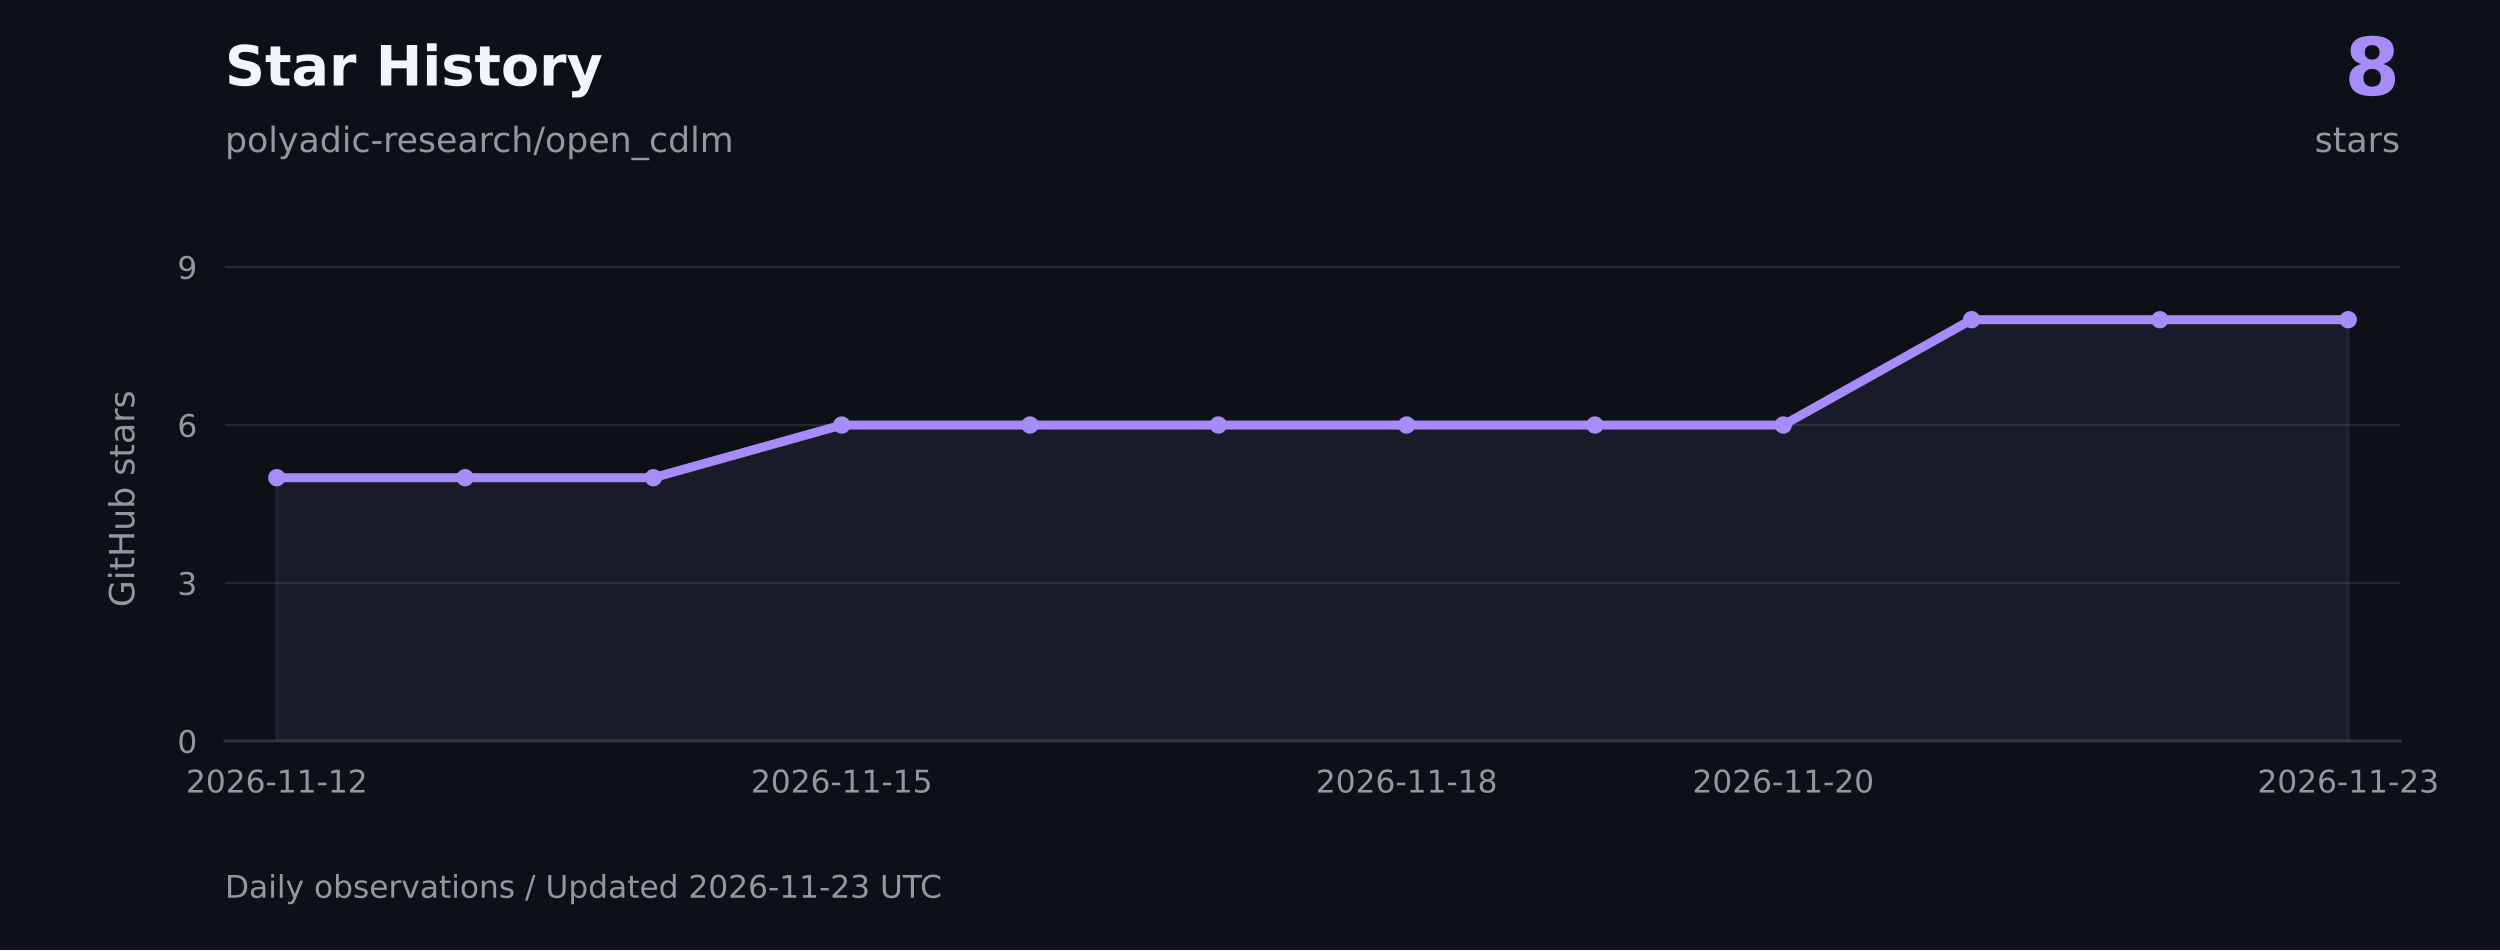
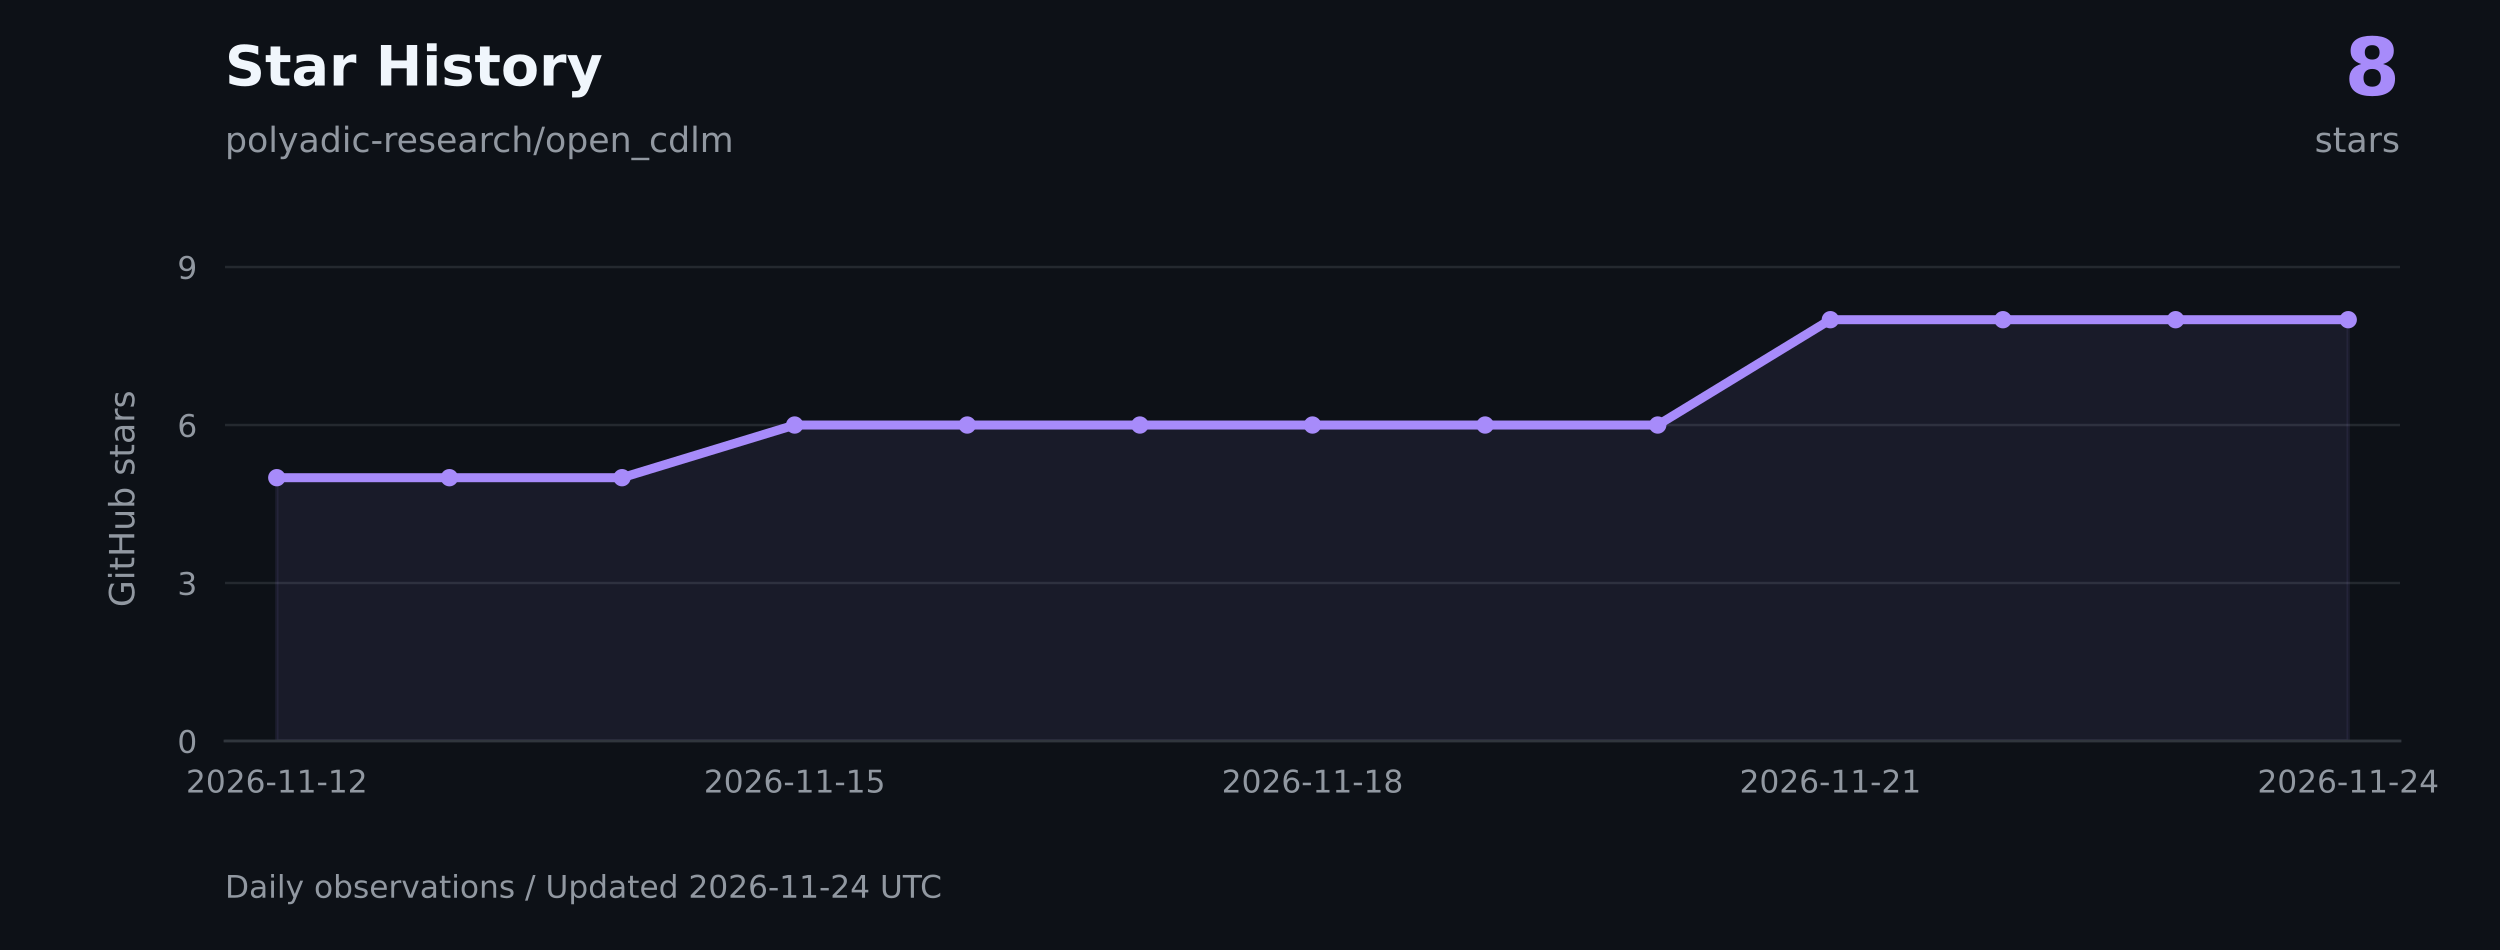
<svg xmlns="http://www.w3.org/2000/svg" xmlns:xlink="http://www.w3.org/1999/xlink" width="720pt" height="273.6pt" viewBox="0 0 720 273.6" version="1.1">
  <defs>
    <style type="text/css">*{stroke-linejoin: round; stroke-linecap: butt}</style>
  </defs>
  <g id="figure_1">
    <g id="patch_1">
      <path d="M 0 273.6 L 720 273.6 L 720 0 L 0 0 z " style="fill: #0d1117" />
    </g>
    <g id="axes_1">
      <g id="patch_2">
        <path d="M 64.8 213.408 L 691.2 213.408 L 691.2 73.872 L 64.8 73.872 z " style="fill: #0d1117" />
      </g>
      <g id="matplotlib.axis_1">
        <g id="xtick_1">
          <g id="line2d_1" />
          <g id="text_1">
            <g style="fill: #9198a1" transform="translate(53.56225 228.2459) scale(0.09 -0.09)">
              <defs>
                <path id="DejaVuSans-15" d="M 1228 531 L 3431 531 L 3431 0 L 469 0 L 469 531 Q 828 903 1448 1529 Q 2069 2156 2228 2338 Q 2531 2678 2651 2914 Q 2772 3150 2772 3378 Q 2772 3750 2511 3984 Q 2250 4219 1831 4219 Q 1534 4219 1204 4116 Q 875 4013 500 3803 L 500 4441 Q 881 4594 1212 4672 Q 1544 4750 1819 4750 Q 2544 4750 2975 4387 Q 3406 4025 3406 3419 Q 3406 3131 3298 2873 Q 3191 2616 2906 2266 Q 2828 2175 2409 1742 Q 1991 1309 1228 531 z " transform="scale(0.015625)" />
                <path id="DejaVuSans-13" d="M 2034 4250 Q 1547 4250 1301 3770 Q 1056 3291 1056 2328 Q 1056 1369 1301 889 Q 1547 409 2034 409 Q 2525 409 2770 889 Q 3016 1369 3016 2328 Q 3016 3291 2770 3770 Q 2525 4250 2034 4250 z M 2034 4750 Q 2819 4750 3233 4129 Q 3647 3509 3647 2328 Q 3647 1150 3233 529 Q 2819 -91 2034 -91 Q 1250 -91 836 529 Q 422 1150 422 2328 Q 422 3509 836 4129 Q 1250 4750 2034 4750 z " transform="scale(0.015625)" />
                <path id="DejaVuSans-19" d="M 2113 2584 Q 1688 2584 1439 2293 Q 1191 2003 1191 1497 Q 1191 994 1439 701 Q 1688 409 2113 409 Q 2538 409 2786 701 Q 3034 994 3034 1497 Q 3034 2003 2786 2293 Q 2538 2584 2113 2584 z M 3366 4563 L 3366 3988 Q 3128 4100 2886 4159 Q 2644 4219 2406 4219 Q 1781 4219 1451 3797 Q 1122 3375 1075 2522 Q 1259 2794 1537 2939 Q 1816 3084 2150 3084 Q 2853 3084 3261 2657 Q 3669 2231 3669 1497 Q 3669 778 3244 343 Q 2819 -91 2113 -91 Q 1303 -91 875 529 Q 447 1150 447 2328 Q 447 3434 972 4092 Q 1497 4750 2381 4750 Q 2619 4750 2861 4703 Q 3103 4656 3366 4563 z " transform="scale(0.015625)" />
                <path id="DejaVuSans-10" d="M 313 2009 L 1997 2009 L 1997 1497 L 313 1497 L 313 2009 z " transform="scale(0.015625)" />
                <path id="DejaVuSans-14" d="M 794 531 L 1825 531 L 1825 4091 L 703 3866 L 703 4441 L 1819 4666 L 2450 4666 L 2450 531 L 3481 531 L 3481 0 L 794 0 L 794 531 z " transform="scale(0.015625)" />
              </defs>
              <use xlink:href="#DejaVuSans-15" />
              <use xlink:href="#DejaVuSans-13" transform="translate(63.625 0)" />
              <use xlink:href="#DejaVuSans-15" transform="translate(127.25 0)" />
              <use xlink:href="#DejaVuSans-19" transform="translate(190.875 0)" />
              <use xlink:href="#DejaVuSans-10" transform="translate(254.5 0)" />
              <use xlink:href="#DejaVuSans-14" transform="translate(290.5781 0)" />
              <use xlink:href="#DejaVuSans-14" transform="translate(354.2031 0)" />
              <use xlink:href="#DejaVuSans-10" transform="translate(417.8281 0)" />
              <use xlink:href="#DejaVuSans-14" transform="translate(453.9062 0)" />
              <use xlink:href="#DejaVuSans-15" transform="translate(517.5312 0)" />
            </g>
          </g>
        </g>
        <g id="xtick_2">
          <g id="line2d_2" />
          <g id="text_2">
-             <g style="fill: #9198a1" transform="translate(216.2636 228.2459) scale(0.09 -0.09)">
+             <g style="fill: #9198a1" transform="translate(202.7051 228.2459) scale(0.09 -0.09)">
              <defs>
                <path id="DejaVuSans-18" d="M 691 4666 L 3169 4666 L 3169 4134 L 1269 4134 L 1269 2991 Q 1406 3038 1543 3061 Q 1681 3084 1819 3084 Q 2600 3084 3056 2656 Q 3513 2228 3513 1497 Q 3513 744 3044 326 Q 2575 -91 1722 -91 Q 1428 -91 1123 -41 Q 819 9 494 109 L 494 744 Q 775 591 1075 516 Q 1375 441 1709 441 Q 2250 441 2565 725 Q 2881 1009 2881 1497 Q 2881 1984 2565 2268 Q 2250 2553 1709 2553 Q 1456 2553 1204 2497 Q 953 2441 691 2322 L 691 4666 z " transform="scale(0.015625)" />
              </defs>
              <use xlink:href="#DejaVuSans-15" />
              <use xlink:href="#DejaVuSans-13" transform="translate(63.625 0)" />
              <use xlink:href="#DejaVuSans-15" transform="translate(127.25 0)" />
              <use xlink:href="#DejaVuSans-19" transform="translate(190.875 0)" />
              <use xlink:href="#DejaVuSans-10" transform="translate(254.5 0)" />
              <use xlink:href="#DejaVuSans-14" transform="translate(290.5781 0)" />
              <use xlink:href="#DejaVuSans-14" transform="translate(354.2031 0)" />
              <use xlink:href="#DejaVuSans-10" transform="translate(417.8281 0)" />
              <use xlink:href="#DejaVuSans-14" transform="translate(453.9062 0)" />
              <use xlink:href="#DejaVuSans-18" transform="translate(517.5312 0)" />
            </g>
          </g>
        </g>
        <g id="xtick_3">
          <g id="line2d_3" />
          <g id="text_3">
-             <g style="fill: #9198a1" transform="translate(378.9649 228.2459) scale(0.09 -0.09)">
+             <g style="fill: #9198a1" transform="translate(351.848 228.2459) scale(0.09 -0.09)">
              <defs>
                <path id="DejaVuSans-1b" d="M 2034 2216 Q 1584 2216 1326 1975 Q 1069 1734 1069 1313 Q 1069 891 1326 650 Q 1584 409 2034 409 Q 2484 409 2743 651 Q 3003 894 3003 1313 Q 3003 1734 2745 1975 Q 2488 2216 2034 2216 z M 1403 2484 Q 997 2584 770 2862 Q 544 3141 544 3541 Q 544 4100 942 4425 Q 1341 4750 2034 4750 Q 2731 4750 3128 4425 Q 3525 4100 3525 3541 Q 3525 3141 3298 2862 Q 3072 2584 2669 2484 Q 3125 2378 3379 2068 Q 3634 1759 3634 1313 Q 3634 634 3220 271 Q 2806 -91 2034 -91 Q 1263 -91 848 271 Q 434 634 434 1313 Q 434 1759 690 2068 Q 947 2378 1403 2484 z M 1172 3481 Q 1172 3119 1398 2916 Q 1625 2713 2034 2713 Q 2441 2713 2670 2916 Q 2900 3119 2900 3481 Q 2900 3844 2670 4047 Q 2441 4250 2034 4250 Q 1625 4250 1398 4047 Q 1172 3844 1172 3481 z " transform="scale(0.015625)" />
              </defs>
              <use xlink:href="#DejaVuSans-15" />
              <use xlink:href="#DejaVuSans-13" transform="translate(63.625 0)" />
              <use xlink:href="#DejaVuSans-15" transform="translate(127.25 0)" />
              <use xlink:href="#DejaVuSans-19" transform="translate(190.875 0)" />
              <use xlink:href="#DejaVuSans-10" transform="translate(254.5 0)" />
              <use xlink:href="#DejaVuSans-14" transform="translate(290.5781 0)" />
              <use xlink:href="#DejaVuSans-14" transform="translate(354.2031 0)" />
              <use xlink:href="#DejaVuSans-10" transform="translate(417.8281 0)" />
              <use xlink:href="#DejaVuSans-14" transform="translate(453.9062 0)" />
              <use xlink:href="#DejaVuSans-1b" transform="translate(517.5312 0)" />
            </g>
          </g>
        </g>
        <g id="xtick_4">
          <g id="line2d_4" />
          <g id="text_4">
-             <g style="fill: #9198a1" transform="translate(487.4324 228.2459) scale(0.09 -0.09)">
+             <g style="fill: #9198a1" transform="translate(500.9908 228.2459) scale(0.09 -0.09)">
              <use xlink:href="#DejaVuSans-15" />
              <use xlink:href="#DejaVuSans-13" transform="translate(63.625 0)" />
              <use xlink:href="#DejaVuSans-15" transform="translate(127.25 0)" />
              <use xlink:href="#DejaVuSans-19" transform="translate(190.875 0)" />
              <use xlink:href="#DejaVuSans-10" transform="translate(254.5 0)" />
              <use xlink:href="#DejaVuSans-14" transform="translate(290.5781 0)" />
              <use xlink:href="#DejaVuSans-14" transform="translate(354.2031 0)" />
              <use xlink:href="#DejaVuSans-10" transform="translate(417.8281 0)" />
              <use xlink:href="#DejaVuSans-15" transform="translate(453.9062 0)" />
-               <use xlink:href="#DejaVuSans-13" transform="translate(517.5312 0)" />
+               <use xlink:href="#DejaVuSans-14" transform="translate(517.5312 0)" />
            </g>
          </g>
        </g>
        <g id="xtick_5">
          <g id="line2d_5" />
          <g id="text_5">
            <g style="fill: #9198a1" transform="translate(650.1337 228.2459) scale(0.09 -0.09)">
              <defs>
-                 <path id="DejaVuSans-16" d="M 2597 2516 Q 3050 2419 3304 2112 Q 3559 1806 3559 1356 Q 3559 666 3084 287 Q 2609 -91 1734 -91 Q 1441 -91 1130 -33 Q 819 25 488 141 L 488 750 Q 750 597 1062 519 Q 1375 441 1716 441 Q 2309 441 2620 675 Q 2931 909 2931 1356 Q 2931 1769 2642 2001 Q 2353 2234 1838 2234 L 1294 2234 L 1294 2753 L 1863 2753 Q 2328 2753 2575 2939 Q 2822 3125 2822 3475 Q 2822 3834 2567 4026 Q 2313 4219 1838 4219 Q 1578 4219 1281 4162 Q 984 4106 628 3988 L 628 4550 Q 988 4650 1302 4700 Q 1616 4750 1894 4750 Q 2613 4750 3031 4423 Q 3450 4097 3450 3541 Q 3450 3153 3228 2886 Q 3006 2619 2597 2516 z " transform="scale(0.015625)" />
+                 <path id="DejaVuSans-17" d="M 2419 4116 L 825 1625 L 2419 1625 L 2419 4116 z M 2253 4666 L 3047 4666 L 3047 1625 L 3713 1625 L 3713 1100 L 3047 1100 L 3047 0 L 2419 0 L 2419 1100 L 313 1100 L 313 1709 L 2253 4666 z " transform="scale(0.015625)" />
              </defs>
              <use xlink:href="#DejaVuSans-15" />
              <use xlink:href="#DejaVuSans-13" transform="translate(63.625 0)" />
              <use xlink:href="#DejaVuSans-15" transform="translate(127.25 0)" />
              <use xlink:href="#DejaVuSans-19" transform="translate(190.875 0)" />
              <use xlink:href="#DejaVuSans-10" transform="translate(254.5 0)" />
              <use xlink:href="#DejaVuSans-14" transform="translate(290.5781 0)" />
              <use xlink:href="#DejaVuSans-14" transform="translate(354.2031 0)" />
              <use xlink:href="#DejaVuSans-10" transform="translate(417.8281 0)" />
              <use xlink:href="#DejaVuSans-15" transform="translate(453.9062 0)" />
-               <use xlink:href="#DejaVuSans-16" transform="translate(517.5312 0)" />
+               <use xlink:href="#DejaVuSans-17" transform="translate(517.5312 0)" />
            </g>
          </g>
        </g>
      </g>
      <g id="matplotlib.axis_2">
        <g id="ytick_1">
          <g id="line2d_6">
            <path d="M 64.8 213.408 L 691.2 213.408 " clip-path="url(#p14ead74af3)" style="fill: none; stroke: #30363d; stroke-opacity: 0.65; stroke-width: 0.7; stroke-linecap: square" />
          </g>
          <g id="line2d_7" />
          <g id="text_6">
            <g style="fill: #9198a1" transform="translate(51.07375 216.8269) scale(0.09 -0.09)">
              <use xlink:href="#DejaVuSans-13" />
            </g>
          </g>
        </g>
        <g id="ytick_2">
          <g id="line2d_8">
            <path d="M 64.8 167.907 L 691.2 167.907 " clip-path="url(#p14ead74af3)" style="fill: none; stroke: #30363d; stroke-opacity: 0.65; stroke-width: 0.7; stroke-linecap: square" />
          </g>
          <g id="line2d_9" />
          <g id="text_7">
            <g style="fill: #9198a1" transform="translate(51.07375 171.3261) scale(0.09 -0.09)">
+               <defs>
+                 <path id="DejaVuSans-16" d="M 2597 2516 Q 3050 2419 3304 2112 Q 3559 1806 3559 1356 Q 3559 666 3084 287 Q 2609 -91 1734 -91 Q 1441 -91 1130 -33 Q 819 25 488 141 L 488 750 Q 750 597 1062 519 Q 1375 441 1716 441 Q 2309 441 2620 675 Q 2931 909 2931 1356 Q 2931 1769 2642 2001 Q 2353 2234 1838 2234 L 1294 2234 L 1294 2753 L 1863 2753 Q 2328 2753 2575 2939 Q 2822 3125 2822 3475 Q 2822 3834 2567 4026 Q 2313 4219 1838 4219 Q 1578 4219 1281 4162 Q 984 4106 628 3988 L 628 4550 Q 988 4650 1302 4700 Q 1616 4750 1894 4750 Q 2613 4750 3031 4423 Q 3450 4097 3450 3541 Q 3450 3153 3228 2886 Q 3006 2619 2597 2516 z " transform="scale(0.015625)" />
+               </defs>
              <use xlink:href="#DejaVuSans-16" />
            </g>
          </g>
        </g>
        <g id="ytick_3">
          <g id="line2d_10">
            <path d="M 64.8 122.406 L 691.2 122.406 " clip-path="url(#p14ead74af3)" style="fill: none; stroke: #30363d; stroke-opacity: 0.65; stroke-width: 0.7; stroke-linecap: square" />
          </g>
          <g id="line2d_11" />
          <g id="text_8">
            <g style="fill: #9198a1" transform="translate(51.07375 125.8252) scale(0.09 -0.09)">
              <use xlink:href="#DejaVuSans-19" />
            </g>
          </g>
        </g>
        <g id="ytick_4">
          <g id="line2d_12">
            <path d="M 64.8 76.905 L 691.2 76.905 " clip-path="url(#p14ead74af3)" style="fill: none; stroke: #30363d; stroke-opacity: 0.65; stroke-width: 0.7; stroke-linecap: square" />
          </g>
          <g id="line2d_13" />
          <g id="text_9">
            <g style="fill: #9198a1" transform="translate(51.07375 80.32434) scale(0.09 -0.09)">
              <defs>
                <path id="DejaVuSans-1c" d="M 703 97 L 703 672 Q 941 559 1184 500 Q 1428 441 1663 441 Q 2288 441 2617 861 Q 2947 1281 2994 2138 Q 2813 1869 2534 1725 Q 2256 1581 1919 1581 Q 1219 1581 811 2004 Q 403 2428 403 3163 Q 403 3881 828 4315 Q 1253 4750 1959 4750 Q 2769 4750 3195 4129 Q 3622 3509 3622 2328 Q 3622 1225 3098 567 Q 2575 -91 1691 -91 Q 1453 -91 1209 -44 Q 966 3 703 97 z M 1959 2075 Q 2384 2075 2632 2365 Q 2881 2656 2881 3163 Q 2881 3666 2632 3958 Q 2384 4250 1959 4250 Q 1534 4250 1286 3958 Q 1038 3666 1038 3163 Q 1038 2656 1286 2365 Q 1534 2075 1959 2075 z " transform="scale(0.015625)" />
              </defs>
              <use xlink:href="#DejaVuSans-1c" />
            </g>
          </g>
        </g>
        <g id="text_10">
          <g style="fill: #9198a1" transform="translate(38.67141 174.8447) rotate(-90) scale(0.1 -0.1)">
            <defs>
              <path id="DejaVuSans-2a" d="M 3809 666 L 3809 1919 L 2778 1919 L 2778 2438 L 4434 2438 L 4434 434 Q 4069 175 3628 42 Q 3188 -91 2688 -91 Q 1594 -91 976 548 Q 359 1188 359 2328 Q 359 3472 976 4111 Q 1594 4750 2688 4750 Q 3144 4750 3555 4637 Q 3966 4525 4313 4306 L 4313 3634 Q 3963 3931 3569 4081 Q 3175 4231 2741 4231 Q 1884 4231 1454 3753 Q 1025 3275 1025 2328 Q 1025 1384 1454 906 Q 1884 428 2741 428 Q 3075 428 3337 486 Q 3600 544 3809 666 z " transform="scale(0.015625)" />
              <path id="DejaVuSans-4c" d="M 603 3500 L 1178 3500 L 1178 0 L 603 0 L 603 3500 z M 603 4863 L 1178 4863 L 1178 4134 L 603 4134 L 603 4863 z " transform="scale(0.015625)" />
              <path id="DejaVuSans-57" d="M 1172 4494 L 1172 3500 L 2356 3500 L 2356 3053 L 1172 3053 L 1172 1153 Q 1172 725 1289 603 Q 1406 481 1766 481 L 2356 481 L 2356 0 L 1766 0 Q 1100 0 847 248 Q 594 497 594 1153 L 594 3053 L 172 3053 L 172 3500 L 594 3500 L 594 4494 L 1172 4494 z " transform="scale(0.015625)" />
              <path id="DejaVuSans-2b" d="M 628 4666 L 1259 4666 L 1259 2753 L 3553 2753 L 3553 4666 L 4184 4666 L 4184 0 L 3553 0 L 3553 2222 L 1259 2222 L 1259 0 L 628 0 L 628 4666 z " transform="scale(0.015625)" />
              <path id="DejaVuSans-58" d="M 544 1381 L 544 3500 L 1119 3500 L 1119 1403 Q 1119 906 1312 657 Q 1506 409 1894 409 Q 2359 409 2629 706 Q 2900 1003 2900 1516 L 2900 3500 L 3475 3500 L 3475 0 L 2900 0 L 2900 538 Q 2691 219 2414 64 Q 2138 -91 1772 -91 Q 1169 -91 856 284 Q 544 659 544 1381 z M 1991 3584 L 1991 3584 z " transform="scale(0.015625)" />
              <path id="DejaVuSans-45" d="M 3116 1747 Q 3116 2381 2855 2742 Q 2594 3103 2138 3103 Q 1681 3103 1420 2742 Q 1159 2381 1159 1747 Q 1159 1113 1420 752 Q 1681 391 2138 391 Q 2594 391 2855 752 Q 3116 1113 3116 1747 z M 1159 2969 Q 1341 3281 1617 3432 Q 1894 3584 2278 3584 Q 2916 3584 3314 3078 Q 3713 2572 3713 1747 Q 3713 922 3314 415 Q 2916 -91 2278 -91 Q 1894 -91 1617 61 Q 1341 213 1159 525 L 1159 0 L 581 0 L 581 4863 L 1159 4863 L 1159 2969 z " transform="scale(0.015625)" />
              <path id="DejaVuSans-3" transform="scale(0.015625)" />
              <path id="DejaVuSans-56" d="M 2834 3397 L 2834 2853 Q 2591 2978 2328 3040 Q 2066 3103 1784 3103 Q 1356 3103 1142 2972 Q 928 2841 928 2578 Q 928 2378 1081 2264 Q 1234 2150 1697 2047 L 1894 2003 Q 2506 1872 2764 1633 Q 3022 1394 3022 966 Q 3022 478 2636 193 Q 2250 -91 1575 -91 Q 1294 -91 989 -36 Q 684 19 347 128 L 347 722 Q 666 556 975 473 Q 1284 391 1588 391 Q 1994 391 2212 530 Q 2431 669 2431 922 Q 2431 1156 2273 1281 Q 2116 1406 1581 1522 L 1381 1569 Q 847 1681 609 1914 Q 372 2147 372 2553 Q 372 3047 722 3315 Q 1072 3584 1716 3584 Q 2034 3584 2315 3537 Q 2597 3491 2834 3397 z " transform="scale(0.015625)" />
              <path id="DejaVuSans-44" d="M 2194 1759 Q 1497 1759 1228 1600 Q 959 1441 959 1056 Q 959 750 1161 570 Q 1363 391 1709 391 Q 2188 391 2477 730 Q 2766 1069 2766 1631 L 2766 1759 L 2194 1759 z M 3341 1997 L 3341 0 L 2766 0 L 2766 531 Q 2569 213 2275 61 Q 1981 -91 1556 -91 Q 1019 -91 701 211 Q 384 513 384 1019 Q 384 1609 779 1909 Q 1175 2209 1959 2209 L 2766 2209 L 2766 2266 Q 2766 2663 2505 2880 Q 2244 3097 1772 3097 Q 1472 3097 1187 3025 Q 903 2953 641 2809 L 641 3341 Q 956 3463 1253 3523 Q 1550 3584 1831 3584 Q 2591 3584 2966 3190 Q 3341 2797 3341 1997 z " transform="scale(0.015625)" />
              <path id="DejaVuSans-55" d="M 2631 2963 Q 2534 3019 2420 3045 Q 2306 3072 2169 3072 Q 1681 3072 1420 2755 Q 1159 2438 1159 1844 L 1159 0 L 581 0 L 581 3500 L 1159 3500 L 1159 2956 Q 1341 3275 1631 3429 Q 1922 3584 2338 3584 Q 2397 3584 2469 3576 Q 2541 3569 2628 3553 L 2631 2963 z " transform="scale(0.015625)" />
            </defs>
            <use xlink:href="#DejaVuSans-2a" />
            <use xlink:href="#DejaVuSans-4c" transform="translate(77.48438 0)" />
            <use xlink:href="#DejaVuSans-57" transform="translate(105.2656 0)" />
            <use xlink:href="#DejaVuSans-2b" transform="translate(144.4688 0)" />
            <use xlink:href="#DejaVuSans-58" transform="translate(219.6719 0)" />
            <use xlink:href="#DejaVuSans-45" transform="translate(283.0469 0)" />
            <use xlink:href="#DejaVuSans-3" transform="translate(346.5312 0)" />
            <use xlink:href="#DejaVuSans-56" transform="translate(378.3125 0)" />
            <use xlink:href="#DejaVuSans-57" transform="translate(430.4062 0)" />
            <use xlink:href="#DejaVuSans-44" transform="translate(469.6094 0)" />
            <use xlink:href="#DejaVuSans-55" transform="translate(530.8906 0)" />
            <use xlink:href="#DejaVuSans-56" transform="translate(572 0)" />
          </g>
        </g>
      </g>
      <g id="FillBetweenPolyCollection_1">
        <defs>
-           <path id="m14ca2c7ba4" d="M 79.714 -60.192 L 79.714 -136.027 L 133.948 -136.027 L 188.182 -136.027 L 242.416 -151.194 L 296.649 -151.194 L 350.883 -151.194 L 405.117 -151.194 L 459.351 -151.194 L 513.584 -151.194 L 567.818 -181.528 L 622.052 -181.528 L 676.286 -181.528 L 676.286 -60.192 L 676.286 -60.192 L 622.052 -60.192 L 567.818 -60.192 L 513.584 -60.192 L 459.351 -60.192 L 405.117 -60.192 L 350.883 -60.192 L 296.649 -60.192 L 242.416 -60.192 L 188.182 -60.192 L 133.948 -60.192 L 79.714 -60.192 z " style="stroke: #a78bfa; stroke-opacity: 0.08" />
+           <path id="m14ac0c6220" d="M 79.714 -60.192 L 79.714 -136.027 L 129.429 -136.027 L 179.143 -136.027 L 228.857 -151.194 L 278.571 -151.194 L 328.286 -151.194 L 378 -151.194 L 427.714 -151.194 L 477.429 -151.194 L 527.143 -181.528 L 576.857 -181.528 L 626.571 -181.528 L 676.286 -181.528 L 676.286 -60.192 L 676.286 -60.192 L 626.571 -60.192 L 576.857 -60.192 L 527.143 -60.192 L 477.429 -60.192 L 427.714 -60.192 L 378 -60.192 L 328.286 -60.192 L 278.571 -60.192 L 228.857 -60.192 L 179.143 -60.192 L 129.429 -60.192 L 79.714 -60.192 z " style="stroke: #a78bfa; stroke-opacity: 0.08" />
        </defs>
        <g clip-path="url(#p14ead74af3)">
-           <use xlink:href="#m14ca2c7ba4" x="0" y="273.6" style="fill: #a78bfa; fill-opacity: 0.08; stroke: #a78bfa; stroke-opacity: 0.08" />
+           <use xlink:href="#m14ac0c6220" x="0" y="273.6" style="fill: #a78bfa; fill-opacity: 0.08; stroke: #a78bfa; stroke-opacity: 0.08" />
        </g>
      </g>
      <g id="line2d_14">
-         <path d="M 79.714 137.573 L 133.948 137.573 L 188.182 137.573 L 242.416 122.406 L 296.649 122.406 L 350.883 122.406 L 405.117 122.406 L 459.351 122.406 L 513.584 122.406 L 567.818 92.072 L 622.052 92.072 L 676.286 92.072 " clip-path="url(#p14ead74af3)" style="fill: none; stroke: #a78bfa; stroke-width: 2.6; stroke-linecap: square" />
+         <path d="M 79.714 137.573 L 129.429 137.573 L 179.143 137.573 L 228.857 122.406 L 278.571 122.406 L 328.286 122.406 L 378 122.406 L 427.714 122.406 L 477.429 122.406 L 527.143 92.072 L 576.857 92.072 L 626.571 92.072 L 676.286 92.072 " clip-path="url(#p14ead74af3)" style="fill: none; stroke: #a78bfa; stroke-width: 2.6; stroke-linecap: square" />
        <defs>
          <path id="m129baeff0d" d="M 0 2 C 0.53 2 1.039 1.789 1.414 1.414 C 1.789 1.039 2 0.53 2 0 C 2 -0.53 1.789 -1.039 1.414 -1.414 C 1.039 -1.789 0.53 -2 0 -2 C -0.53 -2 -1.039 -1.789 -1.414 -1.414 C -1.789 -1.039 -2 -0.53 -2 0 C -2 0.53 -1.789 1.039 -1.414 1.414 C -1.039 1.789 -0.53 2 0 2 z " style="stroke: #a78bfa" />
        </defs>
        <g clip-path="url(#p14ead74af3)">
          <use xlink:href="#m129baeff0d" x="79.714" y="137.573" style="fill: #a78bfa; stroke: #a78bfa" />
-           <use xlink:href="#m129baeff0d" x="133.948" y="137.573" style="fill: #a78bfa; stroke: #a78bfa" />
-           <use xlink:href="#m129baeff0d" x="188.182" y="137.573" style="fill: #a78bfa; stroke: #a78bfa" />
-           <use xlink:href="#m129baeff0d" x="242.416" y="122.406" style="fill: #a78bfa; stroke: #a78bfa" />
-           <use xlink:href="#m129baeff0d" x="296.649" y="122.406" style="fill: #a78bfa; stroke: #a78bfa" />
-           <use xlink:href="#m129baeff0d" x="350.883" y="122.406" style="fill: #a78bfa; stroke: #a78bfa" />
-           <use xlink:href="#m129baeff0d" x="405.117" y="122.406" style="fill: #a78bfa; stroke: #a78bfa" />
-           <use xlink:href="#m129baeff0d" x="459.351" y="122.406" style="fill: #a78bfa; stroke: #a78bfa" />
-           <use xlink:href="#m129baeff0d" x="513.584" y="122.406" style="fill: #a78bfa; stroke: #a78bfa" />
-           <use xlink:href="#m129baeff0d" x="567.818" y="92.072" style="fill: #a78bfa; stroke: #a78bfa" />
-           <use xlink:href="#m129baeff0d" x="622.052" y="92.072" style="fill: #a78bfa; stroke: #a78bfa" />
+           <use xlink:href="#m129baeff0d" x="129.429" y="137.573" style="fill: #a78bfa; stroke: #a78bfa" />
+           <use xlink:href="#m129baeff0d" x="179.143" y="137.573" style="fill: #a78bfa; stroke: #a78bfa" />
+           <use xlink:href="#m129baeff0d" x="228.857" y="122.406" style="fill: #a78bfa; stroke: #a78bfa" />
+           <use xlink:href="#m129baeff0d" x="278.571" y="122.406" style="fill: #a78bfa; stroke: #a78bfa" />
+           <use xlink:href="#m129baeff0d" x="328.286" y="122.406" style="fill: #a78bfa; stroke: #a78bfa" />
+           <use xlink:href="#m129baeff0d" x="378" y="122.406" style="fill: #a78bfa; stroke: #a78bfa" />
+           <use xlink:href="#m129baeff0d" x="427.714" y="122.406" style="fill: #a78bfa; stroke: #a78bfa" />
+           <use xlink:href="#m129baeff0d" x="477.429" y="122.406" style="fill: #a78bfa; stroke: #a78bfa" />
+           <use xlink:href="#m129baeff0d" x="527.143" y="92.072" style="fill: #a78bfa; stroke: #a78bfa" />
+           <use xlink:href="#m129baeff0d" x="576.857" y="92.072" style="fill: #a78bfa; stroke: #a78bfa" />
+           <use xlink:href="#m129baeff0d" x="626.571" y="92.072" style="fill: #a78bfa; stroke: #a78bfa" />
          <use xlink:href="#m129baeff0d" x="676.286" y="92.072" style="fill: #a78bfa; stroke: #a78bfa" />
        </g>
      </g>
      <g id="patch_3">
        <path d="M 64.8 213.408 L 691.2 213.408 " style="fill: none; stroke: #30363d; stroke-width: 0.8; stroke-linejoin: miter; stroke-linecap: square" />
      </g>
    </g>
    <g id="text_11">
      <g style="fill: #f0f6fc" transform="translate(64.8 24.624) scale(0.16 -0.16)">
        <defs>
          <path id="DejaVuSans-Bold-36" d="M 3834 4519 L 3834 3531 Q 3450 3703 3084 3790 Q 2719 3878 2394 3878 Q 1963 3878 1756 3759 Q 1550 3641 1550 3391 Q 1550 3203 1689 3098 Q 1828 2994 2194 2919 L 2706 2816 Q 3484 2659 3812 2340 Q 4141 2022 4141 1434 Q 4141 663 3683 286 Q 3225 -91 2284 -91 Q 1841 -91 1394 -6 Q 947 78 500 244 L 500 1259 Q 947 1022 1364 901 Q 1781 781 2169 781 Q 2563 781 2772 912 Q 2981 1044 2981 1288 Q 2981 1506 2839 1625 Q 2697 1744 2272 1838 L 1806 1941 Q 1106 2091 782 2419 Q 459 2747 459 3303 Q 459 4000 909 4375 Q 1359 4750 2203 4750 Q 2588 4750 2994 4692 Q 3400 4634 3834 4519 z " transform="scale(0.015625)" />
          <path id="DejaVuSans-Bold-57" d="M 1759 4494 L 1759 3500 L 2913 3500 L 2913 2700 L 1759 2700 L 1759 1216 Q 1759 972 1856 886 Q 1953 800 2241 800 L 2816 800 L 2816 0 L 1856 0 Q 1194 0 917 276 Q 641 553 641 1216 L 641 2700 L 84 2700 L 84 3500 L 641 3500 L 641 4494 L 1759 4494 z " transform="scale(0.015625)" />
          <path id="DejaVuSans-Bold-44" d="M 2106 1575 Q 1756 1575 1579 1456 Q 1403 1338 1403 1106 Q 1403 894 1545 773 Q 1688 653 1941 653 Q 2256 653 2472 879 Q 2688 1106 2688 1447 L 2688 1575 L 2106 1575 z M 3816 1997 L 3816 0 L 2688 0 L 2688 519 Q 2463 200 2181 54 Q 1900 -91 1497 -91 Q 953 -91 614 226 Q 275 544 275 1050 Q 275 1666 698 1953 Q 1122 2241 2028 2241 L 2688 2241 L 2688 2328 Q 2688 2594 2478 2717 Q 2269 2841 1825 2841 Q 1466 2841 1156 2769 Q 847 2697 581 2553 L 581 3406 Q 941 3494 1303 3539 Q 1666 3584 2028 3584 Q 2975 3584 3395 3211 Q 3816 2838 3816 1997 z " transform="scale(0.015625)" />
          <path id="DejaVuSans-Bold-55" d="M 3138 2547 Q 2991 2616 2845 2648 Q 2700 2681 2553 2681 Q 2122 2681 1889 2404 Q 1656 2128 1656 1613 L 1656 0 L 538 0 L 538 3500 L 1656 3500 L 1656 2925 Q 1872 3269 2151 3426 Q 2431 3584 2822 3584 Q 2878 3584 2943 3579 Q 3009 3575 3134 3559 L 3138 2547 z " transform="scale(0.015625)" />
          <path id="DejaVuSans-Bold-3" transform="scale(0.015625)" />
          <path id="DejaVuSans-Bold-2b" d="M 588 4666 L 1791 4666 L 1791 2888 L 3566 2888 L 3566 4666 L 4769 4666 L 4769 0 L 3566 0 L 3566 1978 L 1791 1978 L 1791 0 L 588 0 L 588 4666 z " transform="scale(0.015625)" />
          <path id="DejaVuSans-Bold-4c" d="M 538 3500 L 1656 3500 L 1656 0 L 538 0 L 538 3500 z M 538 4863 L 1656 4863 L 1656 3950 L 538 3950 L 538 4863 z " transform="scale(0.015625)" />
          <path id="DejaVuSans-Bold-56" d="M 3272 3391 L 3272 2541 Q 2913 2691 2578 2766 Q 2244 2841 1947 2841 Q 1628 2841 1473 2761 Q 1319 2681 1319 2516 Q 1319 2381 1436 2309 Q 1553 2238 1856 2203 L 2053 2175 Q 2913 2066 3209 1816 Q 3506 1566 3506 1031 Q 3506 472 3093 190 Q 2681 -91 1863 -91 Q 1516 -91 1145 -36 Q 775 19 384 128 L 384 978 Q 719 816 1070 734 Q 1422 653 1784 653 Q 2113 653 2278 743 Q 2444 834 2444 1013 Q 2444 1163 2330 1236 Q 2216 1309 1875 1350 L 1678 1375 Q 931 1469 631 1722 Q 331 1975 331 2491 Q 331 3047 712 3315 Q 1094 3584 1881 3584 Q 2191 3584 2531 3537 Q 2872 3491 3272 3391 z " transform="scale(0.015625)" />
          <path id="DejaVuSans-Bold-52" d="M 2203 2784 Q 1831 2784 1636 2517 Q 1441 2250 1441 1747 Q 1441 1244 1636 976 Q 1831 709 2203 709 Q 2569 709 2762 976 Q 2956 1244 2956 1747 Q 2956 2250 2762 2517 Q 2569 2784 2203 2784 z M 2203 3584 Q 3106 3584 3614 3096 Q 4122 2609 4122 1747 Q 4122 884 3614 396 Q 3106 -91 2203 -91 Q 1297 -91 786 396 Q 275 884 275 1747 Q 275 2609 786 3096 Q 1297 3584 2203 3584 z " transform="scale(0.015625)" />
          <path id="DejaVuSans-Bold-5c" d="M 78 3500 L 1197 3500 L 2138 1125 L 2938 3500 L 4056 3500 L 2584 -331 Q 2363 -916 2067 -1148 Q 1772 -1381 1288 -1381 L 641 -1381 L 641 -647 L 991 -647 Q 1275 -647 1404 -556 Q 1534 -466 1606 -231 L 1638 -134 L 78 3500 z " transform="scale(0.015625)" />
        </defs>
        <use xlink:href="#DejaVuSans-Bold-36" />
        <use xlink:href="#DejaVuSans-Bold-57" transform="translate(72.01562 0)" />
        <use xlink:href="#DejaVuSans-Bold-44" transform="translate(119.8125 0)" />
        <use xlink:href="#DejaVuSans-Bold-55" transform="translate(187.2969 0)" />
        <use xlink:href="#DejaVuSans-Bold-3" transform="translate(236.6094 0)" />
        <use xlink:href="#DejaVuSans-Bold-2b" transform="translate(271.4219 0)" />
        <use xlink:href="#DejaVuSans-Bold-4c" transform="translate(355.1094 0)" />
        <use xlink:href="#DejaVuSans-Bold-56" transform="translate(389.3906 0)" />
        <use xlink:href="#DejaVuSans-Bold-57" transform="translate(448.9062 0)" />
        <use xlink:href="#DejaVuSans-Bold-52" transform="translate(496.7031 0)" />
        <use xlink:href="#DejaVuSans-Bold-55" transform="translate(565.4062 0)" />
        <use xlink:href="#DejaVuSans-Bold-5c" transform="translate(614.7188 0)" />
      </g>
    </g>
    <g id="text_12">
      <g style="fill: #9198a1" transform="translate(64.8 43.776) scale(0.1 -0.1)">
        <defs>
          <path id="DejaVuSans-53" d="M 1159 525 L 1159 -1331 L 581 -1331 L 581 3500 L 1159 3500 L 1159 2969 Q 1341 3281 1617 3432 Q 1894 3584 2278 3584 Q 2916 3584 3314 3078 Q 3713 2572 3713 1747 Q 3713 922 3314 415 Q 2916 -91 2278 -91 Q 1894 -91 1617 61 Q 1341 213 1159 525 z M 3116 1747 Q 3116 2381 2855 2742 Q 2594 3103 2138 3103 Q 1681 3103 1420 2742 Q 1159 2381 1159 1747 Q 1159 1113 1420 752 Q 1681 391 2138 391 Q 2594 391 2855 752 Q 3116 1113 3116 1747 z " transform="scale(0.015625)" />
          <path id="DejaVuSans-52" d="M 1959 3097 Q 1497 3097 1228 2736 Q 959 2375 959 1747 Q 959 1119 1226 758 Q 1494 397 1959 397 Q 2419 397 2687 759 Q 2956 1122 2956 1747 Q 2956 2369 2687 2733 Q 2419 3097 1959 3097 z M 1959 3584 Q 2709 3584 3137 3096 Q 3566 2609 3566 1747 Q 3566 888 3137 398 Q 2709 -91 1959 -91 Q 1206 -91 779 398 Q 353 888 353 1747 Q 353 2609 779 3096 Q 1206 3584 1959 3584 z " transform="scale(0.015625)" />
          <path id="DejaVuSans-4f" d="M 603 4863 L 1178 4863 L 1178 0 L 603 0 L 603 4863 z " transform="scale(0.015625)" />
          <path id="DejaVuSans-5c" d="M 2059 -325 Q 1816 -950 1584 -1140 Q 1353 -1331 966 -1331 L 506 -1331 L 506 -850 L 844 -850 Q 1081 -850 1212 -737 Q 1344 -625 1503 -206 L 1606 56 L 191 3500 L 800 3500 L 1894 763 L 2988 3500 L 3597 3500 L 2059 -325 z " transform="scale(0.015625)" />
          <path id="DejaVuSans-47" d="M 2906 2969 L 2906 4863 L 3481 4863 L 3481 0 L 2906 0 L 2906 525 Q 2725 213 2448 61 Q 2172 -91 1784 -91 Q 1150 -91 751 415 Q 353 922 353 1747 Q 353 2572 751 3078 Q 1150 3584 1784 3584 Q 2172 3584 2448 3432 Q 2725 3281 2906 2969 z M 947 1747 Q 947 1113 1208 752 Q 1469 391 1925 391 Q 2381 391 2643 752 Q 2906 1113 2906 1747 Q 2906 2381 2643 2742 Q 2381 3103 1925 3103 Q 1469 3103 1208 2742 Q 947 2381 947 1747 z " transform="scale(0.015625)" />
          <path id="DejaVuSans-46" d="M 3122 3366 L 3122 2828 Q 2878 2963 2633 3030 Q 2388 3097 2138 3097 Q 1578 3097 1268 2742 Q 959 2388 959 1747 Q 959 1106 1268 751 Q 1578 397 2138 397 Q 2388 397 2633 464 Q 2878 531 3122 666 L 3122 134 Q 2881 22 2623 -34 Q 2366 -91 2075 -91 Q 1284 -91 818 406 Q 353 903 353 1747 Q 353 2603 823 3093 Q 1294 3584 2113 3584 Q 2378 3584 2631 3529 Q 2884 3475 3122 3366 z " transform="scale(0.015625)" />
          <path id="DejaVuSans-48" d="M 3597 1894 L 3597 1613 L 953 1613 Q 991 1019 1311 708 Q 1631 397 2203 397 Q 2534 397 2845 478 Q 3156 559 3463 722 L 3463 178 Q 3153 47 2828 -22 Q 2503 -91 2169 -91 Q 1331 -91 842 396 Q 353 884 353 1716 Q 353 2575 817 3079 Q 1281 3584 2069 3584 Q 2775 3584 3186 3129 Q 3597 2675 3597 1894 z M 3022 2063 Q 3016 2534 2758 2815 Q 2500 3097 2075 3097 Q 1594 3097 1305 2825 Q 1016 2553 972 2059 L 3022 2063 z " transform="scale(0.015625)" />
          <path id="DejaVuSans-4b" d="M 3513 2113 L 3513 0 L 2938 0 L 2938 2094 Q 2938 2591 2744 2837 Q 2550 3084 2163 3084 Q 1697 3084 1428 2787 Q 1159 2491 1159 1978 L 1159 0 L 581 0 L 581 4863 L 1159 4863 L 1159 2956 Q 1366 3272 1645 3428 Q 1925 3584 2291 3584 Q 2894 3584 3203 3211 Q 3513 2838 3513 2113 z " transform="scale(0.015625)" />
          <path id="DejaVuSans-12" d="M 1625 4666 L 2156 4666 L 531 -594 L 0 -594 L 1625 4666 z " transform="scale(0.015625)" />
          <path id="DejaVuSans-51" d="M 3513 2113 L 3513 0 L 2938 0 L 2938 2094 Q 2938 2591 2744 2837 Q 2550 3084 2163 3084 Q 1697 3084 1428 2787 Q 1159 2491 1159 1978 L 1159 0 L 581 0 L 581 3500 L 1159 3500 L 1159 2956 Q 1366 3272 1645 3428 Q 1925 3584 2291 3584 Q 2894 3584 3203 3211 Q 3513 2838 3513 2113 z " transform="scale(0.015625)" />
          <path id="DejaVuSans-42" d="M 3263 -1063 L 3263 -1509 L -63 -1509 L -63 -1063 L 3263 -1063 z " transform="scale(0.015625)" />
          <path id="DejaVuSans-50" d="M 3328 2828 Q 3544 3216 3844 3400 Q 4144 3584 4550 3584 Q 5097 3584 5394 3201 Q 5691 2819 5691 2113 L 5691 0 L 5113 0 L 5113 2094 Q 5113 2597 4934 2840 Q 4756 3084 4391 3084 Q 3944 3084 3684 2787 Q 3425 2491 3425 1978 L 3425 0 L 2847 0 L 2847 2094 Q 2847 2600 2669 2842 Q 2491 3084 2119 3084 Q 1678 3084 1418 2786 Q 1159 2488 1159 1978 L 1159 0 L 581 0 L 581 3500 L 1159 3500 L 1159 2956 Q 1356 3278 1631 3431 Q 1906 3584 2284 3584 Q 2666 3584 2933 3390 Q 3200 3197 3328 2828 z " transform="scale(0.015625)" />
        </defs>
        <use xlink:href="#DejaVuSans-53" />
        <use xlink:href="#DejaVuSans-52" transform="translate(63.48438 0)" />
        <use xlink:href="#DejaVuSans-4f" transform="translate(124.6719 0)" />
        <use xlink:href="#DejaVuSans-5c" transform="translate(152.4531 0)" />
        <use xlink:href="#DejaVuSans-44" transform="translate(211.6406 0)" />
        <use xlink:href="#DejaVuSans-47" transform="translate(272.9219 0)" />
        <use xlink:href="#DejaVuSans-4c" transform="translate(336.4062 0)" />
        <use xlink:href="#DejaVuSans-46" transform="translate(364.1875 0)" />
        <use xlink:href="#DejaVuSans-10" transform="translate(419.1719 0)" />
        <use xlink:href="#DejaVuSans-55" transform="translate(455.25 0)" />
        <use xlink:href="#DejaVuSans-48" transform="translate(494.1562 0)" />
        <use xlink:href="#DejaVuSans-56" transform="translate(555.6875 0)" />
        <use xlink:href="#DejaVuSans-48" transform="translate(607.7812 0)" />
        <use xlink:href="#DejaVuSans-44" transform="translate(669.3125 0)" />
        <use xlink:href="#DejaVuSans-55" transform="translate(730.5938 0)" />
        <use xlink:href="#DejaVuSans-46" transform="translate(769.5 0)" />
        <use xlink:href="#DejaVuSans-4b" transform="translate(824.4844 0)" />
        <use xlink:href="#DejaVuSans-12" transform="translate(887.8594 0)" />
        <use xlink:href="#DejaVuSans-52" transform="translate(921.5469 0)" />
        <use xlink:href="#DejaVuSans-53" transform="translate(982.7344 0)" />
        <use xlink:href="#DejaVuSans-48" transform="translate(1046.219 0)" />
        <use xlink:href="#DejaVuSans-51" transform="translate(1107.75 0)" />
        <use xlink:href="#DejaVuSans-42" transform="translate(1171.125 0)" />
        <use xlink:href="#DejaVuSans-46" transform="translate(1221.125 0)" />
        <use xlink:href="#DejaVuSans-47" transform="translate(1276.109 0)" />
        <use xlink:href="#DejaVuSans-4f" transform="translate(1339.594 0)" />
        <use xlink:href="#DejaVuSans-50" transform="translate(1367.375 0)" />
      </g>
    </g>
    <g id="text_13">
      <g style="fill: #a78bfa" transform="translate(675.197 27.36) scale(0.23 -0.23)">
        <defs>
          <path id="DejaVuSans-Bold-1b" d="M 2228 2088 Q 1891 2088 1709 1903 Q 1528 1719 1528 1375 Q 1528 1031 1709 848 Q 1891 666 2228 666 Q 2563 666 2741 848 Q 2919 1031 2919 1375 Q 2919 1722 2741 1905 Q 2563 2088 2228 2088 z M 1350 2484 Q 925 2613 709 2878 Q 494 3144 494 3541 Q 494 4131 934 4440 Q 1375 4750 2228 4750 Q 3075 4750 3515 4442 Q 3956 4134 3956 3541 Q 3956 3144 3739 2878 Q 3522 2613 3097 2484 Q 3572 2353 3814 2058 Q 4056 1763 4056 1313 Q 4056 619 3595 264 Q 3134 -91 2228 -91 Q 1319 -91 855 264 Q 391 619 391 1313 Q 391 1763 633 2058 Q 875 2353 1350 2484 z M 1631 3419 Q 1631 3141 1786 2991 Q 1941 2841 2228 2841 Q 2509 2841 2662 2991 Q 2816 3141 2816 3419 Q 2816 3697 2662 3845 Q 2509 3994 2228 3994 Q 1941 3994 1786 3844 Q 1631 3694 1631 3419 z " transform="scale(0.015625)" />
        </defs>
        <use xlink:href="#DejaVuSans-Bold-1b" />
      </g>
    </g>
    <g id="text_14">
      <g style="fill: #9198a1" transform="translate(666.6219 43.776) scale(0.1 -0.1)">
        <use xlink:href="#DejaVuSans-56" />
        <use xlink:href="#DejaVuSans-57" transform="translate(52.09375 0)" />
        <use xlink:href="#DejaVuSans-44" transform="translate(91.29688 0)" />
        <use xlink:href="#DejaVuSans-55" transform="translate(152.5781 0)" />
        <use xlink:href="#DejaVuSans-56" transform="translate(193.6875 0)" />
      </g>
    </g>
    <g id="text_15">
      <g style="fill: #9198a1" transform="translate(64.8 258.552) scale(0.09 -0.09)">
        <defs>
          <path id="DejaVuSans-27" d="M 1259 4147 L 1259 519 L 2022 519 Q 2988 519 3436 956 Q 3884 1394 3884 2338 Q 3884 3275 3436 3711 Q 2988 4147 2022 4147 L 1259 4147 z M 628 4666 L 1925 4666 Q 3281 4666 3915 4102 Q 4550 3538 4550 2338 Q 4550 1131 3912 565 Q 3275 0 1925 0 L 628 0 L 628 4666 z " transform="scale(0.015625)" />
          <path id="DejaVuSans-59" d="M 191 3500 L 800 3500 L 1894 563 L 2988 3500 L 3597 3500 L 2284 0 L 1503 0 L 191 3500 z " transform="scale(0.015625)" />
          <path id="DejaVuSans-38" d="M 556 4666 L 1191 4666 L 1191 1831 Q 1191 1081 1462 751 Q 1734 422 2344 422 Q 2950 422 3222 751 Q 3494 1081 3494 1831 L 3494 4666 L 4128 4666 L 4128 1753 Q 4128 841 3676 375 Q 3225 -91 2344 -91 Q 1459 -91 1007 375 Q 556 841 556 1753 L 556 4666 z " transform="scale(0.015625)" />
          <path id="DejaVuSans-37" d="M -19 4666 L 3928 4666 L 3928 4134 L 2272 4134 L 2272 0 L 1638 0 L 1638 4134 L -19 4134 L -19 4666 z " transform="scale(0.015625)" />
          <path id="DejaVuSans-26" d="M 4122 4306 L 4122 3641 Q 3803 3938 3442 4084 Q 3081 4231 2675 4231 Q 1875 4231 1450 3742 Q 1025 3253 1025 2328 Q 1025 1406 1450 917 Q 1875 428 2675 428 Q 3081 428 3442 575 Q 3803 722 4122 1019 L 4122 359 Q 3791 134 3420 21 Q 3050 -91 2638 -91 Q 1578 -91 968 557 Q 359 1206 359 2328 Q 359 3453 968 4101 Q 1578 4750 2638 4750 Q 3056 4750 3426 4639 Q 3797 4528 4122 4306 z " transform="scale(0.015625)" />
        </defs>
        <use xlink:href="#DejaVuSans-27" />
        <use xlink:href="#DejaVuSans-44" transform="translate(77 0)" />
        <use xlink:href="#DejaVuSans-4c" transform="translate(138.2812 0)" />
        <use xlink:href="#DejaVuSans-4f" transform="translate(166.0625 0)" />
        <use xlink:href="#DejaVuSans-5c" transform="translate(193.8438 0)" />
        <use xlink:href="#DejaVuSans-3" transform="translate(253.0312 0)" />
        <use xlink:href="#DejaVuSans-52" transform="translate(284.8125 0)" />
        <use xlink:href="#DejaVuSans-45" transform="translate(346 0)" />
        <use xlink:href="#DejaVuSans-56" transform="translate(409.4844 0)" />
        <use xlink:href="#DejaVuSans-48" transform="translate(461.5781 0)" />
        <use xlink:href="#DejaVuSans-55" transform="translate(523.1094 0)" />
        <use xlink:href="#DejaVuSans-59" transform="translate(564.2188 0)" />
        <use xlink:href="#DejaVuSans-44" transform="translate(623.4062 0)" />
        <use xlink:href="#DejaVuSans-57" transform="translate(684.6875 0)" />
        <use xlink:href="#DejaVuSans-4c" transform="translate(723.8906 0)" />
        <use xlink:href="#DejaVuSans-52" transform="translate(751.6719 0)" />
        <use xlink:href="#DejaVuSans-51" transform="translate(812.8594 0)" />
        <use xlink:href="#DejaVuSans-56" transform="translate(876.2344 0)" />
        <use xlink:href="#DejaVuSans-3" transform="translate(928.3281 0)" />
        <use xlink:href="#DejaVuSans-12" transform="translate(960.1094 0)" />
        <use xlink:href="#DejaVuSans-3" transform="translate(993.7969 0)" />
        <use xlink:href="#DejaVuSans-38" transform="translate(1025.578 0)" />
        <use xlink:href="#DejaVuSans-53" transform="translate(1098.766 0)" />
        <use xlink:href="#DejaVuSans-47" transform="translate(1162.25 0)" />
        <use xlink:href="#DejaVuSans-44" transform="translate(1225.734 0)" />
        <use xlink:href="#DejaVuSans-57" transform="translate(1287.016 0)" />
        <use xlink:href="#DejaVuSans-48" transform="translate(1326.219 0)" />
        <use xlink:href="#DejaVuSans-47" transform="translate(1387.75 0)" />
        <use xlink:href="#DejaVuSans-3" transform="translate(1451.234 0)" />
        <use xlink:href="#DejaVuSans-15" transform="translate(1483.016 0)" />
        <use xlink:href="#DejaVuSans-13" transform="translate(1546.641 0)" />
        <use xlink:href="#DejaVuSans-15" transform="translate(1610.266 0)" />
        <use xlink:href="#DejaVuSans-19" transform="translate(1673.891 0)" />
        <use xlink:href="#DejaVuSans-10" transform="translate(1737.516 0)" />
        <use xlink:href="#DejaVuSans-14" transform="translate(1773.594 0)" />
        <use xlink:href="#DejaVuSans-14" transform="translate(1837.219 0)" />
        <use xlink:href="#DejaVuSans-10" transform="translate(1900.844 0)" />
        <use xlink:href="#DejaVuSans-15" transform="translate(1936.922 0)" />
-         <use xlink:href="#DejaVuSans-16" transform="translate(2000.547 0)" />
+         <use xlink:href="#DejaVuSans-17" transform="translate(2000.547 0)" />
        <use xlink:href="#DejaVuSans-3" transform="translate(2064.172 0)" />
        <use xlink:href="#DejaVuSans-38" transform="translate(2095.953 0)" />
        <use xlink:href="#DejaVuSans-37" transform="translate(2169.141 0)" />
        <use xlink:href="#DejaVuSans-26" transform="translate(2224.359 0)" />
      </g>
    </g>
  </g>
  <defs>
    <clipPath id="p14ead74af3">
      <rect x="64.8" y="73.872" width="626.4" height="139.536" />
    </clipPath>
  </defs>
</svg>
